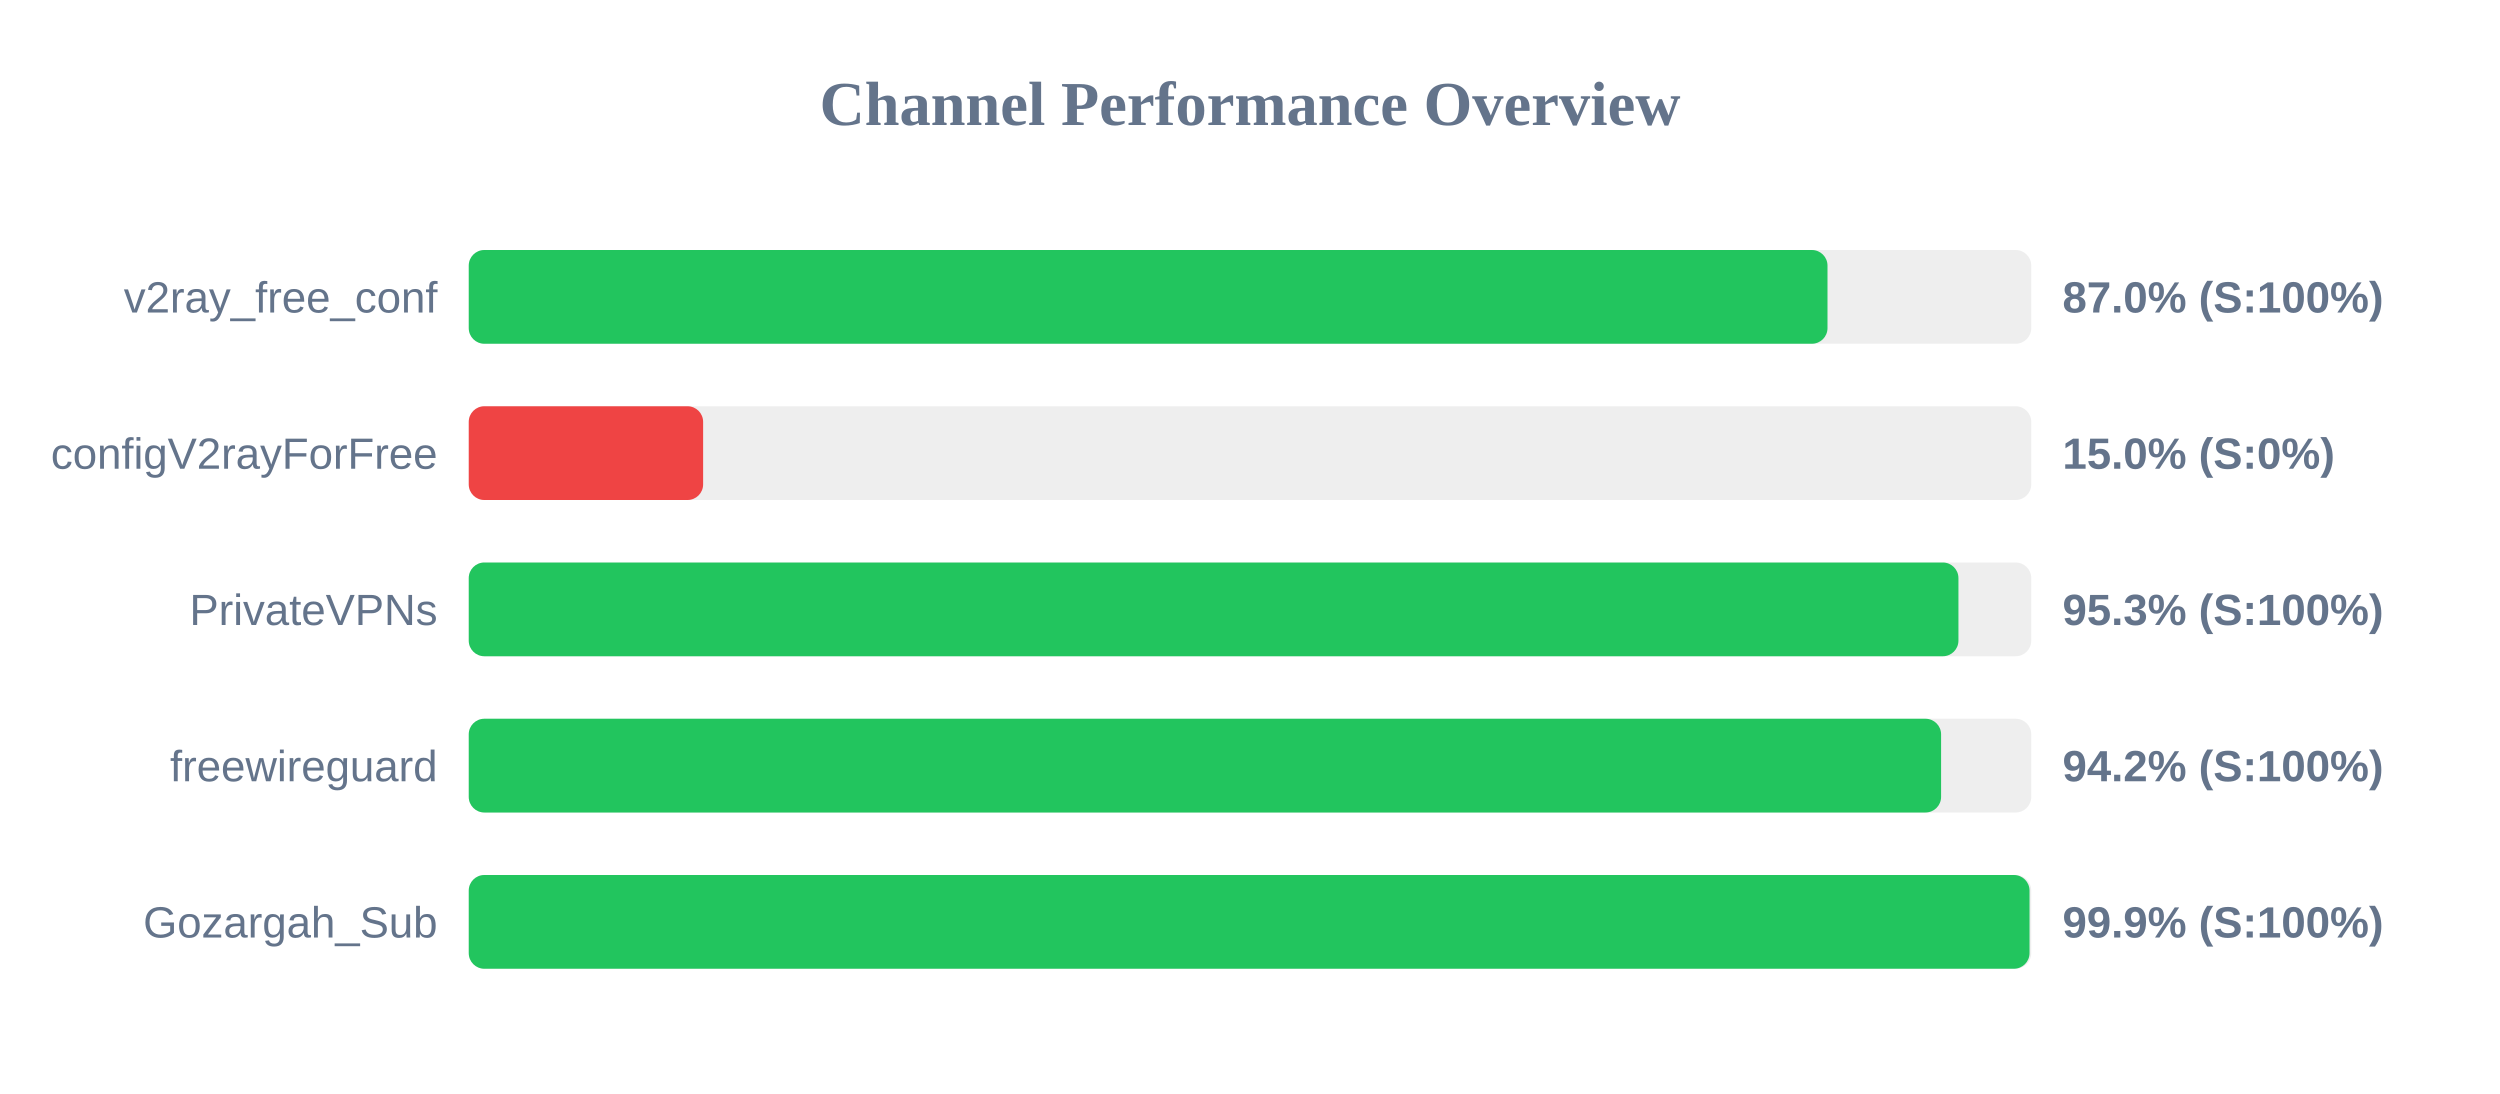
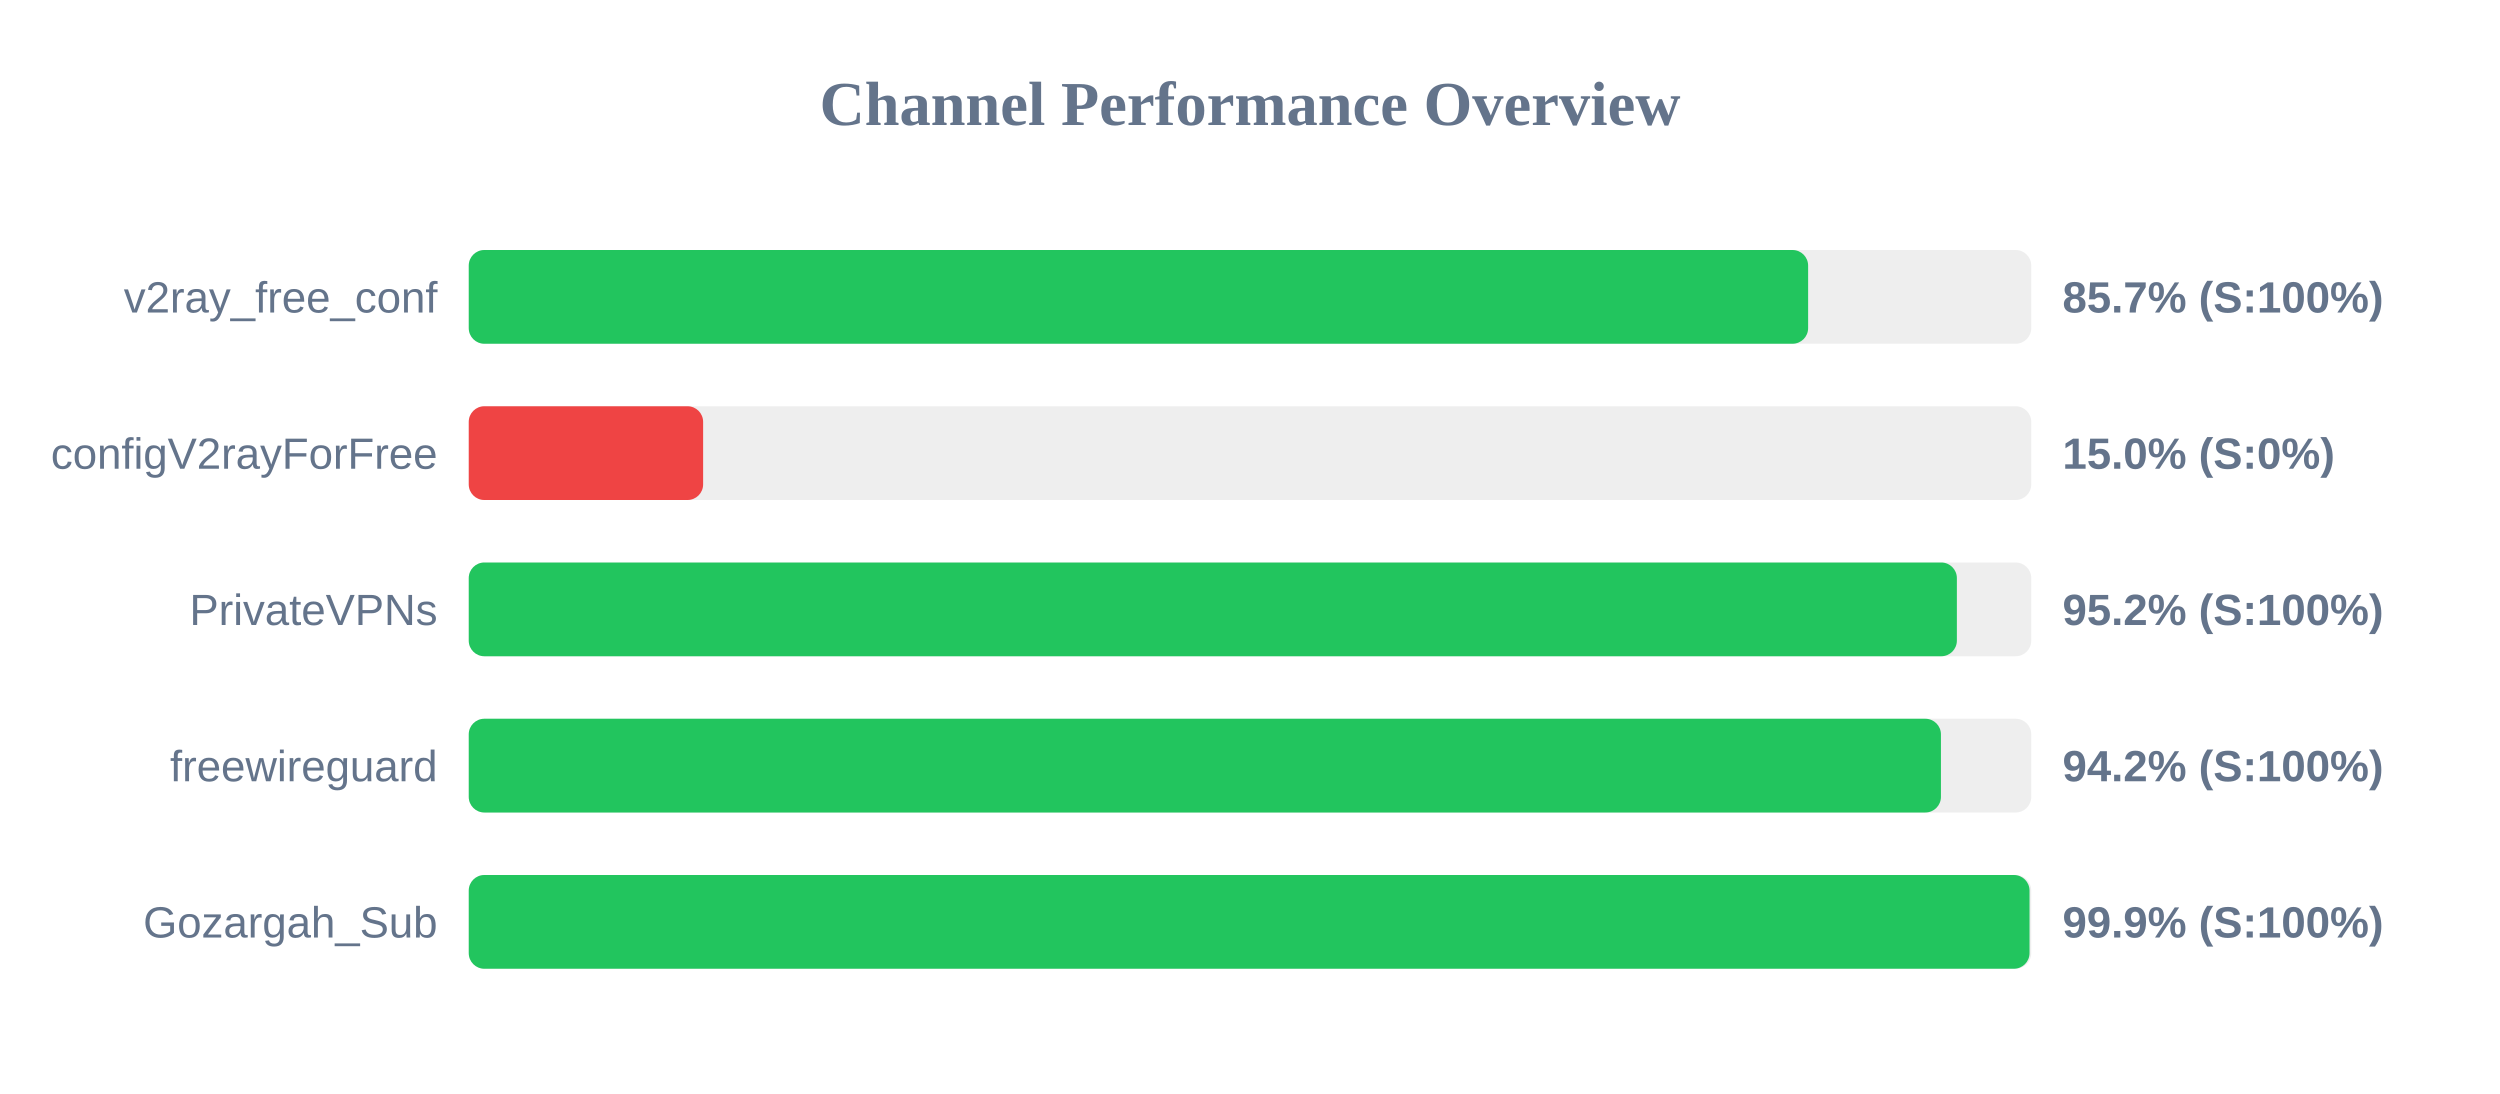
<svg xmlns="http://www.w3.org/2000/svg" width="800" height="350" version="1.1">
  <style>
        .row { font: 14px Arial; fill: #64748b; }
        .score { font: bold 14px Arial; fill: #64748b; }
    </style>
  <text x="400" y="40" text-anchor="middle" font-size="20px" font-weight="bold" fill="#64748b">Channel Performance Overview</text>
  <rect x="150" y="80" width="500" height="30" fill="#eee" rx="5" />
-   <rect x="150" y="80" width="434.8" height="30" fill="#22c55e" rx="5" />
+   <rect x="150" y="80" width="428.6" height="30" fill="#22c55e" rx="5" />
  <text x="140" y="100" text-anchor="end" class="row">v2ray_free_conf</text>
-   <text x="660" y="100" text-anchor="start" class="score">87.0% (S:100%)</text>
+   <text x="660" y="100" text-anchor="start" class="score">85.7% (S:100%)</text>
  <rect x="150" y="130" width="500" height="30" fill="#eee" rx="5" />
  <rect x="150" y="130" width="75.0" height="30" fill="#ef4444" rx="5" />
  <text x="140" y="150" text-anchor="end" class="row">configV2rayForFree</text>
  <text x="660" y="150" text-anchor="start" class="score">15.0% (S:0%)</text>
  <rect x="150" y="180" width="500" height="30" fill="#eee" rx="5" />
-   <rect x="150" y="180" width="476.7" height="30" fill="#22c55e" rx="5" />
+   <rect x="150" y="180" width="476.2" height="30" fill="#22c55e" rx="5" />
  <text x="140" y="200" text-anchor="end" class="row">PrivateVPNs</text>
-   <text x="660" y="200" text-anchor="start" class="score">95.3% (S:100%)</text>
+   <text x="660" y="200" text-anchor="start" class="score">95.2% (S:100%)</text>
  <rect x="150" y="230" width="500" height="30" fill="#eee" rx="5" />
-   <rect x="150" y="230" width="471.15" height="30" fill="#22c55e" rx="5" />
+   <rect x="150" y="230" width="471.1" height="30" fill="#22c55e" rx="5" />
  <text x="140" y="250" text-anchor="end" class="row">freewireguard</text>
  <text x="660" y="250" text-anchor="start" class="score">94.2% (S:100%)</text>
  <rect x="150" y="280" width="500" height="30" fill="#eee" rx="5" />
  <rect x="150" y="280" width="499.45" height="30" fill="#22c55e" rx="5" />
  <text x="140" y="300" text-anchor="end" class="row">Gozargah_Sub</text>
  <text x="660" y="300" text-anchor="start" class="score">99.9% (S:100%)</text>
</svg>
